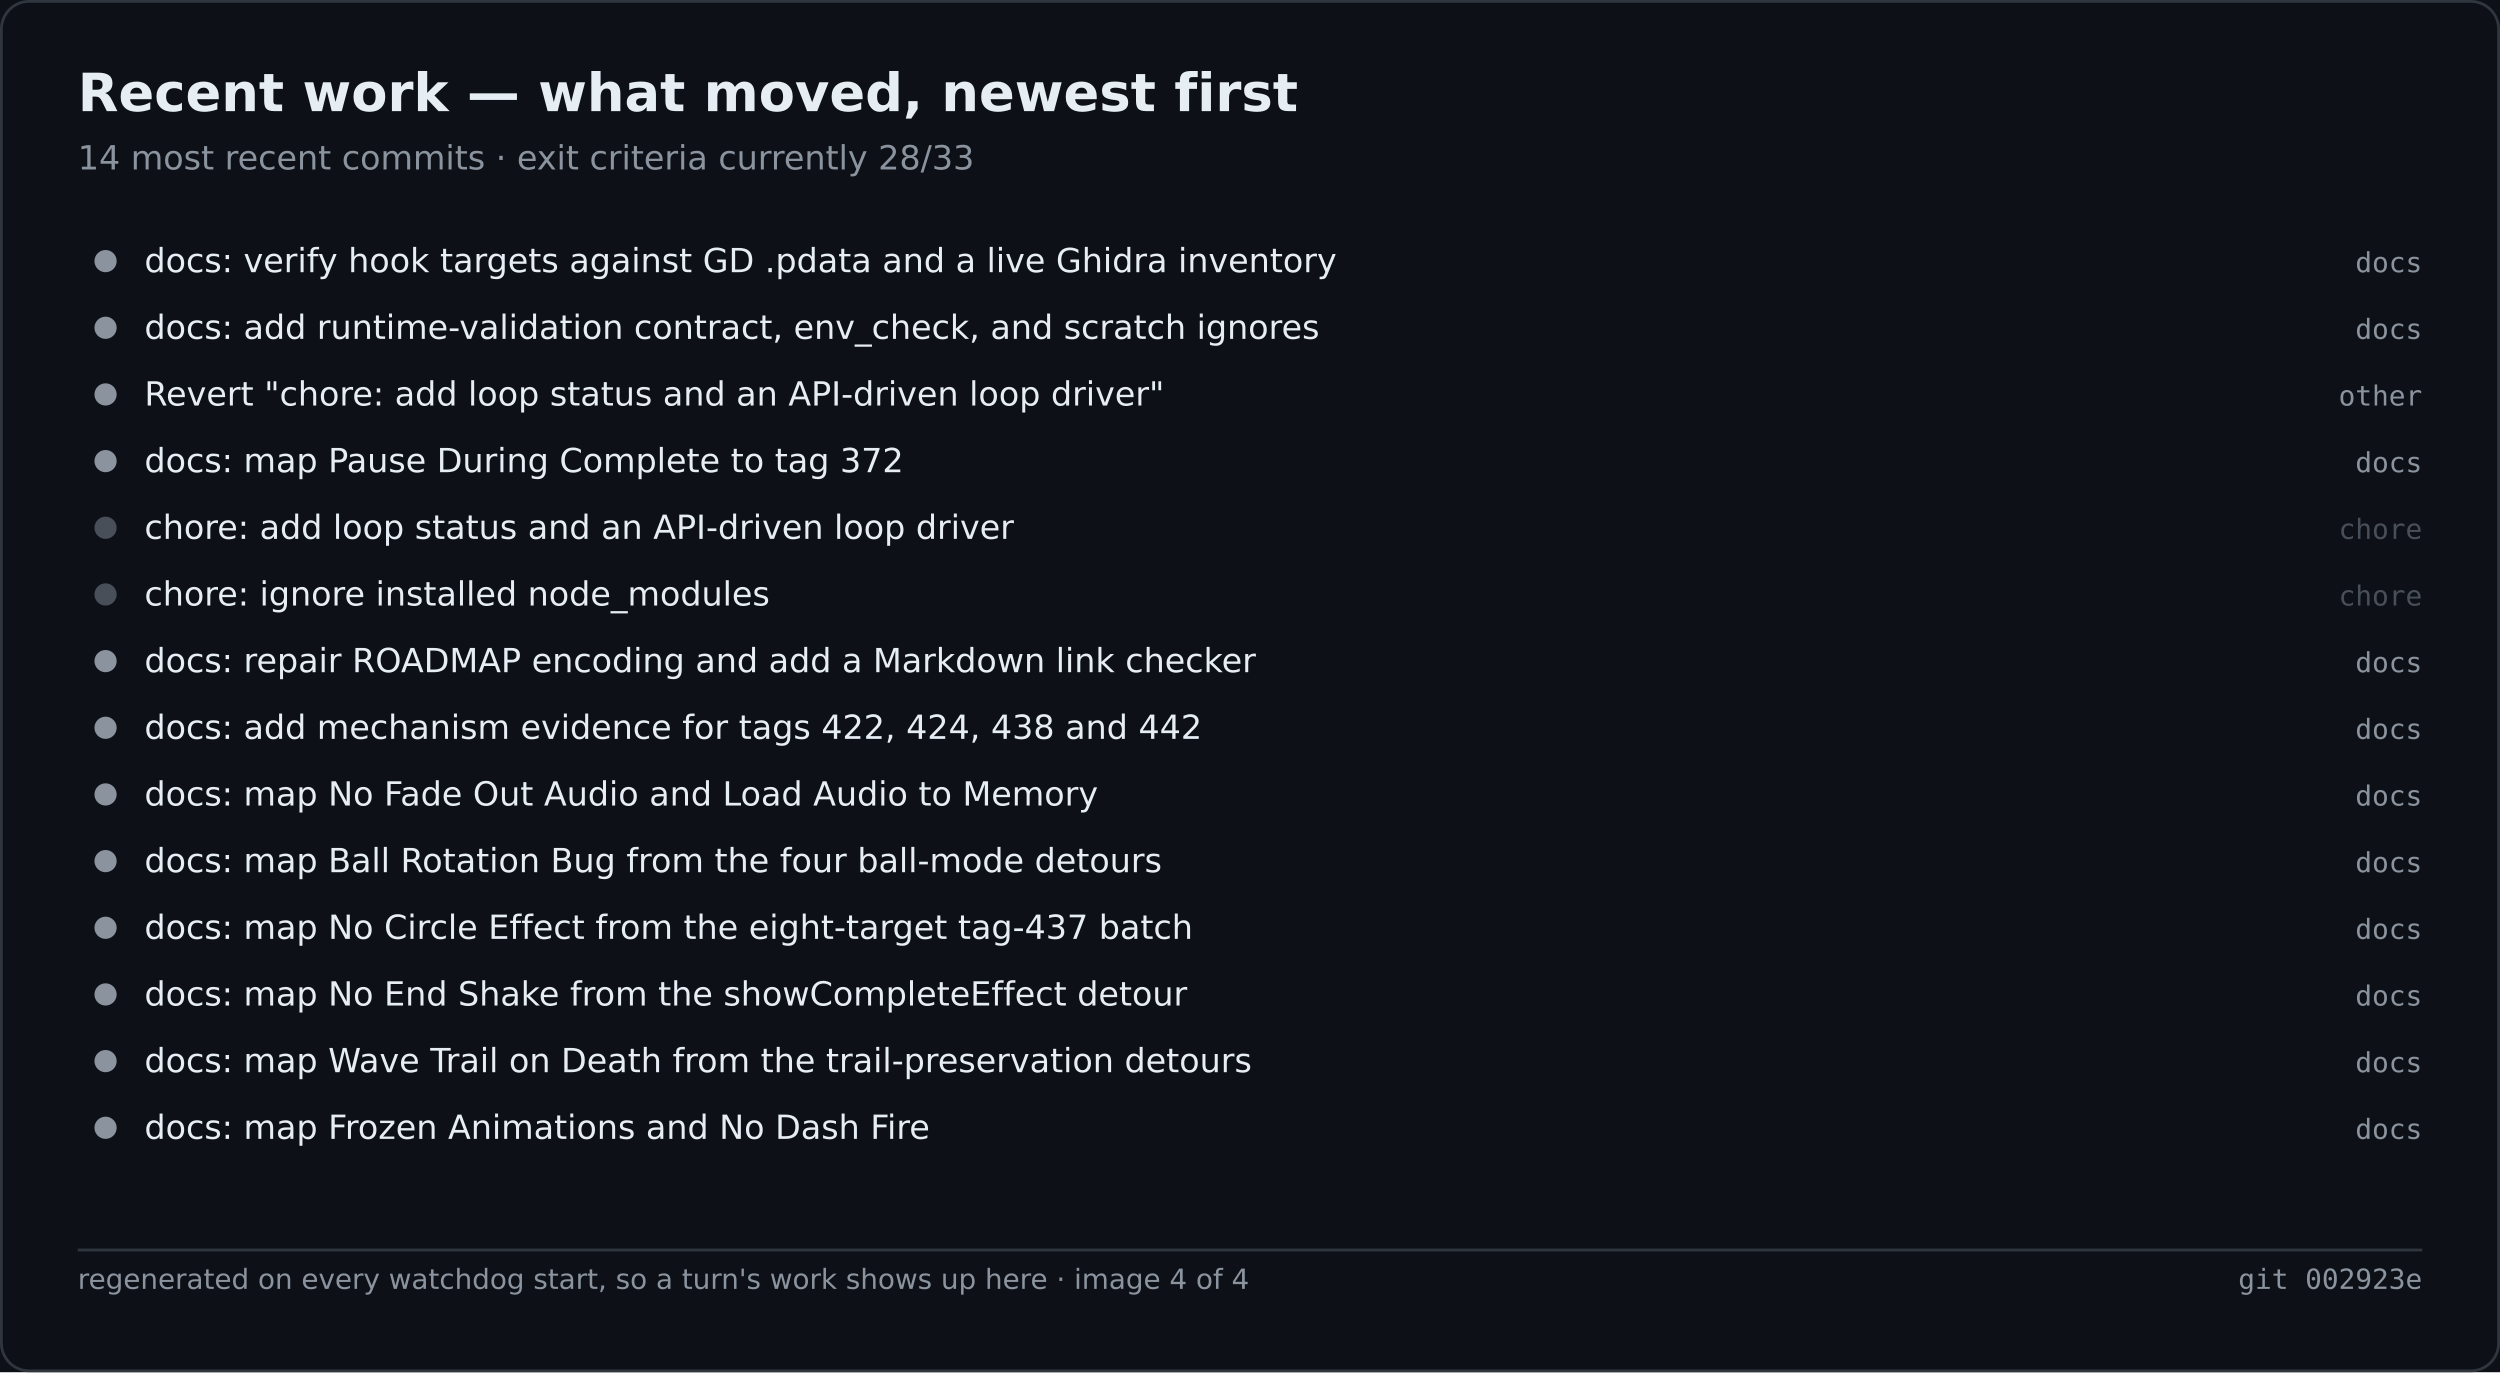
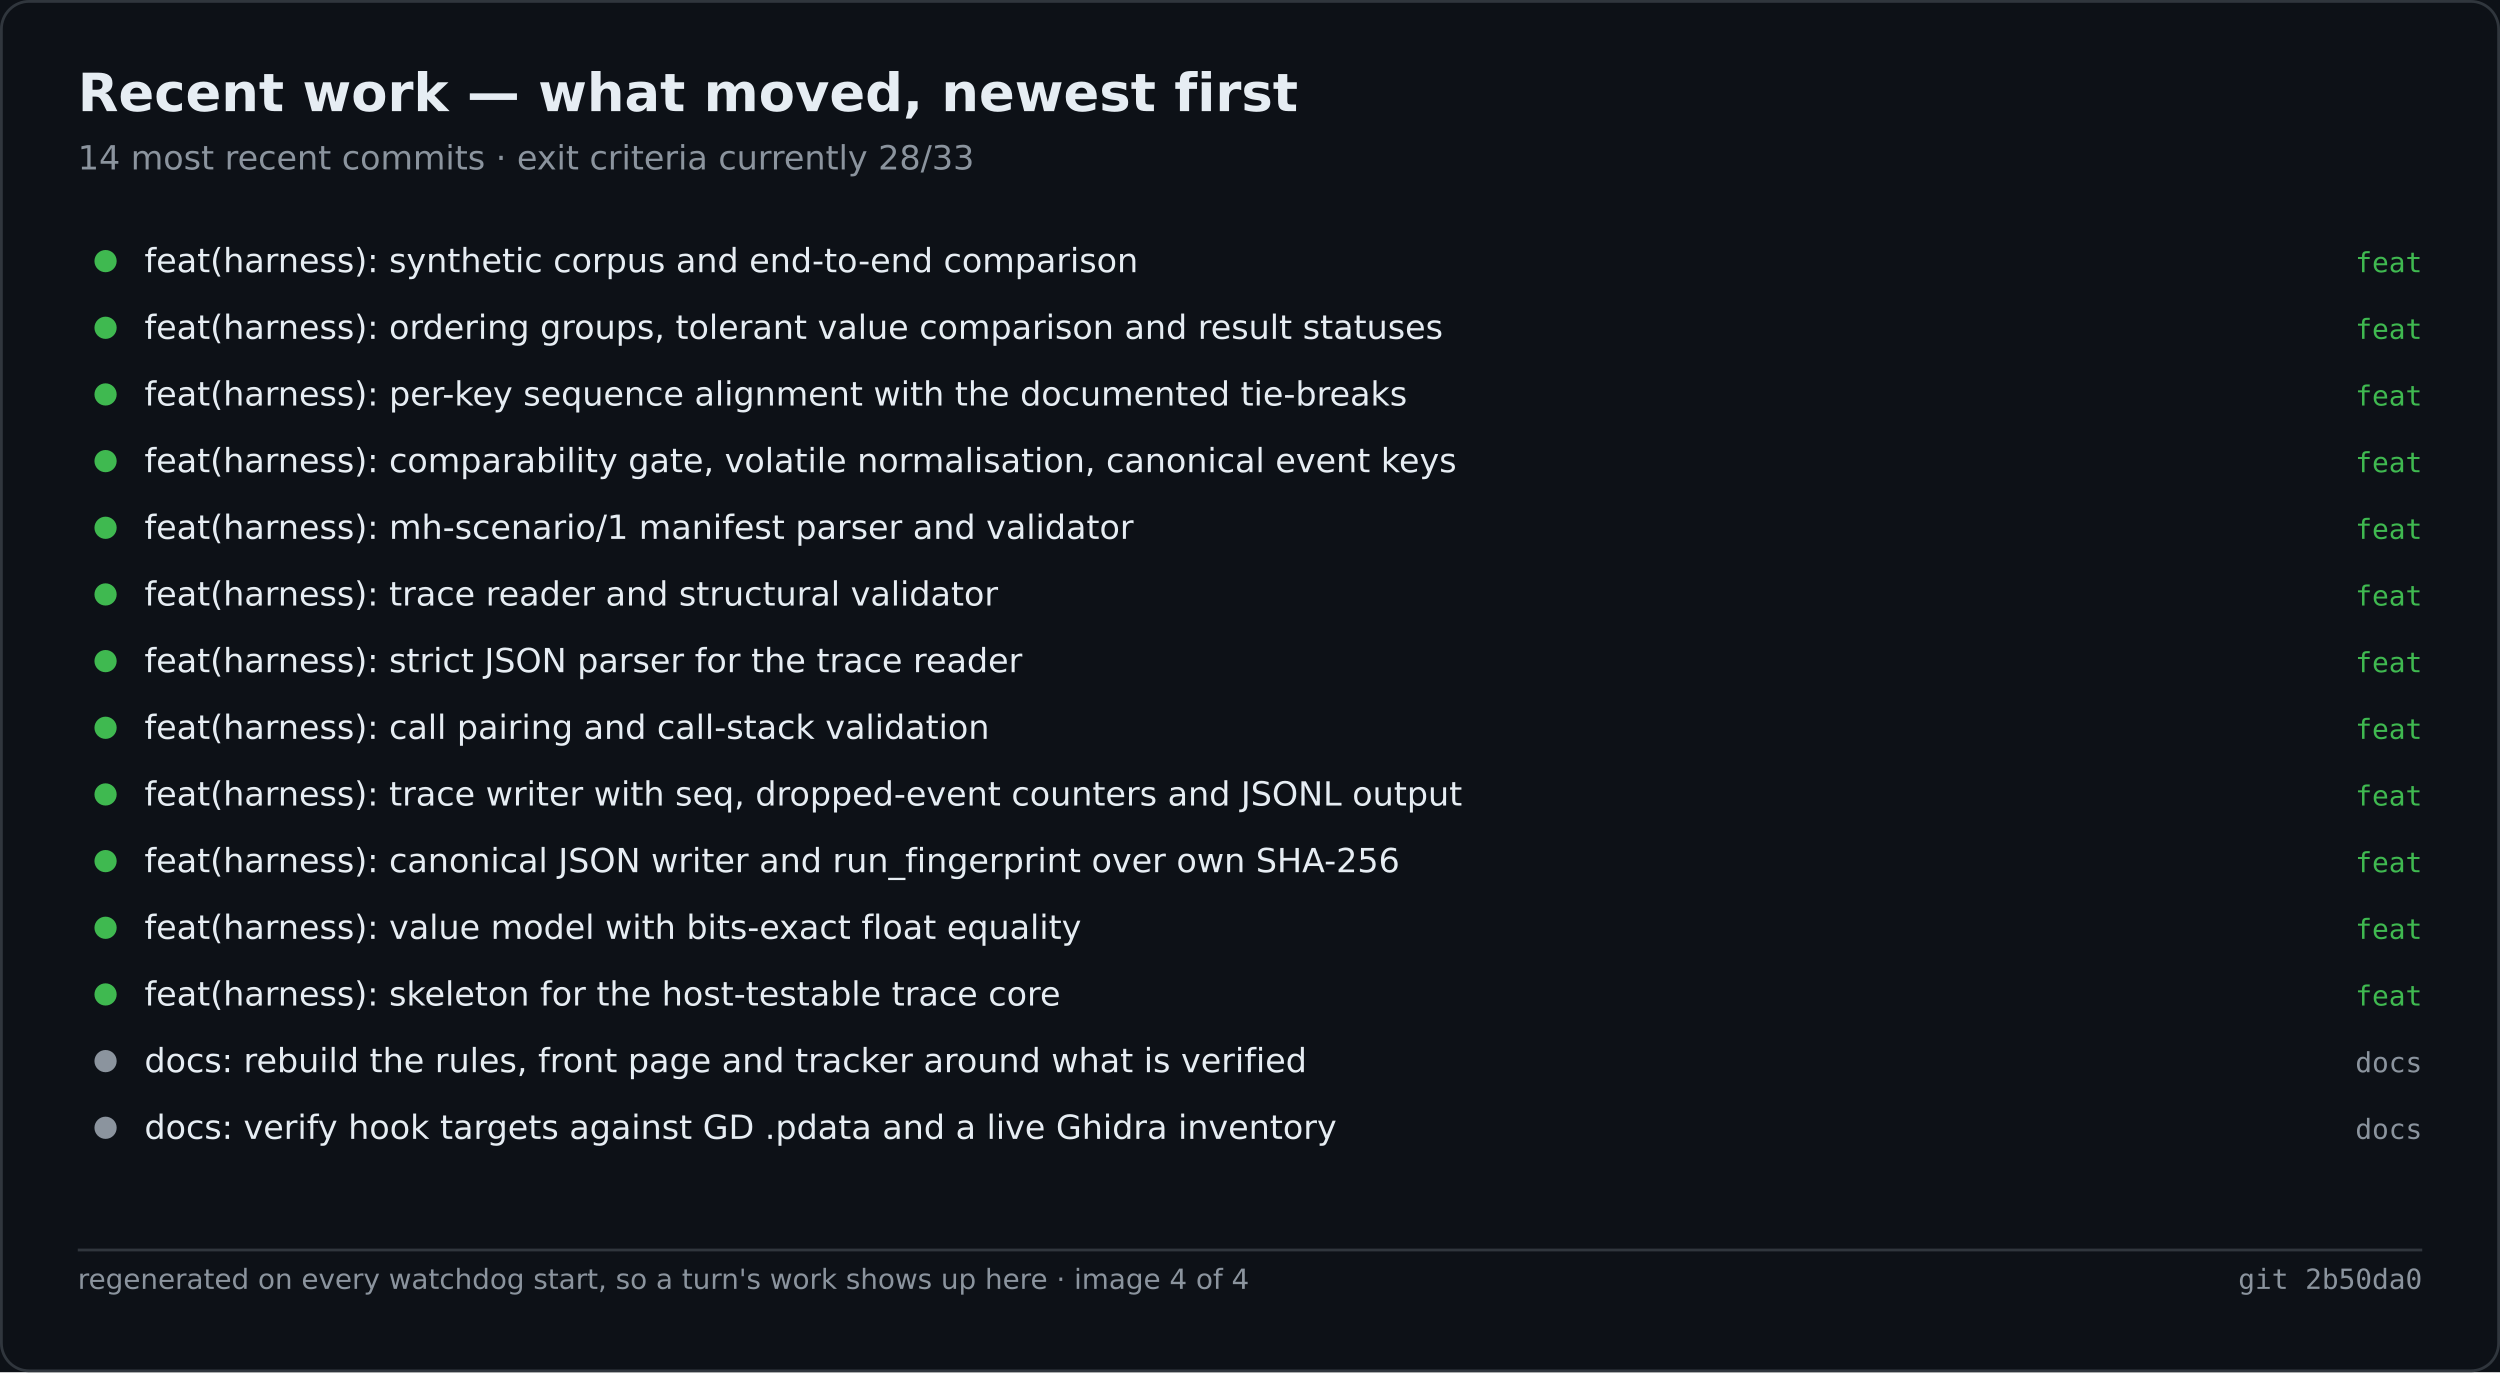
<svg xmlns="http://www.w3.org/2000/svg" width="900" height="494" viewBox="0 0 900 494" role="img" aria-label="Recent work — what moved, newest first">
  <rect width="900" height="494" fill="#0d1117" />
  <rect x="0.5" y="0.5" width="899" height="493" fill="none" stroke="#30363d" rx="10" />
  <text x="28" y="40" font-family="Segoe UI,DejaVu Sans,Helvetica,sans-serif" font-size="19" font-weight="600" fill="#e6edf3">Recent work — what moved, newest first</text>
  <text x="28" y="61" font-family="Segoe UI,DejaVu Sans,Helvetica,sans-serif" font-size="12" fill="#8b949e">14 most recent commits · exit criteria currently 28/33</text>
-   <circle cx="38.0" cy="94.0" r="4" fill="#8b949e" />
-   <text x="52.0" y="98.0" font-family="Segoe UI,DejaVu Sans,Helvetica,sans-serif" font-size="12" fill="#e6edf3">docs: verify hook targets against GD .pdata and a live Ghidra inventory</text>
-   <text x="872.0" y="98.0" font-family="Cascadia Mono,Consolas,DejaVu Sans Mono,monospace" font-size="10" fill="#8b949e" text-anchor="end">docs</text>
-   <circle cx="38.0" cy="118.0" r="4" fill="#8b949e" />
-   <text x="52.0" y="122.0" font-family="Segoe UI,DejaVu Sans,Helvetica,sans-serif" font-size="12" fill="#e6edf3">docs: add runtime-validation contract, env_check, and scratch ignores</text>
-   <text x="872.0" y="122.0" font-family="Cascadia Mono,Consolas,DejaVu Sans Mono,monospace" font-size="10" fill="#8b949e" text-anchor="end">docs</text>
-   <circle cx="38.0" cy="142.0" r="4" fill="#8b949e" />
-   <text x="52.0" y="146.0" font-family="Segoe UI,DejaVu Sans,Helvetica,sans-serif" font-size="12" fill="#e6edf3">Revert "chore: add loop status and an API-driven loop driver"</text>
-   <text x="872.0" y="146.0" font-family="Cascadia Mono,Consolas,DejaVu Sans Mono,monospace" font-size="10" fill="#8b949e" text-anchor="end">other</text>
-   <circle cx="38.0" cy="166.0" r="4" fill="#8b949e" />
-   <text x="52.0" y="170.0" font-family="Segoe UI,DejaVu Sans,Helvetica,sans-serif" font-size="12" fill="#e6edf3">docs: map Pause During Complete to tag 372</text>
-   <text x="872.0" y="170.0" font-family="Cascadia Mono,Consolas,DejaVu Sans Mono,monospace" font-size="10" fill="#8b949e" text-anchor="end">docs</text>
-   <circle cx="38.0" cy="190.0" r="4" fill="#484f58" />
-   <text x="52.0" y="194.0" font-family="Segoe UI,DejaVu Sans,Helvetica,sans-serif" font-size="12" fill="#e6edf3">chore: add loop status and an API-driven loop driver</text>
-   <text x="872.0" y="194.0" font-family="Cascadia Mono,Consolas,DejaVu Sans Mono,monospace" font-size="10" fill="#484f58" text-anchor="end">chore</text>
-   <circle cx="38.0" cy="214.0" r="4" fill="#484f58" />
-   <text x="52.0" y="218.0" font-family="Segoe UI,DejaVu Sans,Helvetica,sans-serif" font-size="12" fill="#e6edf3">chore: ignore installed node_modules</text>
-   <text x="872.0" y="218.0" font-family="Cascadia Mono,Consolas,DejaVu Sans Mono,monospace" font-size="10" fill="#484f58" text-anchor="end">chore</text>
-   <circle cx="38.0" cy="238.0" r="4" fill="#8b949e" />
-   <text x="52.0" y="242.0" font-family="Segoe UI,DejaVu Sans,Helvetica,sans-serif" font-size="12" fill="#e6edf3">docs: repair ROADMAP encoding and add a Markdown link checker</text>
-   <text x="872.0" y="242.0" font-family="Cascadia Mono,Consolas,DejaVu Sans Mono,monospace" font-size="10" fill="#8b949e" text-anchor="end">docs</text>
-   <circle cx="38.0" cy="262.0" r="4" fill="#8b949e" />
-   <text x="52.0" y="266.0" font-family="Segoe UI,DejaVu Sans,Helvetica,sans-serif" font-size="12" fill="#e6edf3">docs: add mechanism evidence for tags 422, 424, 438 and 442</text>
-   <text x="872.0" y="266.0" font-family="Cascadia Mono,Consolas,DejaVu Sans Mono,monospace" font-size="10" fill="#8b949e" text-anchor="end">docs</text>
-   <circle cx="38.0" cy="286.0" r="4" fill="#8b949e" />
-   <text x="52.0" y="290.0" font-family="Segoe UI,DejaVu Sans,Helvetica,sans-serif" font-size="12" fill="#e6edf3">docs: map No Fade Out Audio and Load Audio to Memory</text>
-   <text x="872.0" y="290.0" font-family="Cascadia Mono,Consolas,DejaVu Sans Mono,monospace" font-size="10" fill="#8b949e" text-anchor="end">docs</text>
-   <circle cx="38.0" cy="310.0" r="4" fill="#8b949e" />
-   <text x="52.0" y="314.0" font-family="Segoe UI,DejaVu Sans,Helvetica,sans-serif" font-size="12" fill="#e6edf3">docs: map Ball Rotation Bug from the four ball-mode detours</text>
-   <text x="872.0" y="314.0" font-family="Cascadia Mono,Consolas,DejaVu Sans Mono,monospace" font-size="10" fill="#8b949e" text-anchor="end">docs</text>
-   <circle cx="38.0" cy="334.0" r="4" fill="#8b949e" />
-   <text x="52.0" y="338.0" font-family="Segoe UI,DejaVu Sans,Helvetica,sans-serif" font-size="12" fill="#e6edf3">docs: map No Circle Effect from the eight-target tag-437 batch</text>
-   <text x="872.0" y="338.0" font-family="Cascadia Mono,Consolas,DejaVu Sans Mono,monospace" font-size="10" fill="#8b949e" text-anchor="end">docs</text>
-   <circle cx="38.0" cy="358.0" r="4" fill="#8b949e" />
-   <text x="52.0" y="362.0" font-family="Segoe UI,DejaVu Sans,Helvetica,sans-serif" font-size="12" fill="#e6edf3">docs: map No End Shake from the showCompleteEffect detour</text>
-   <text x="872.0" y="362.0" font-family="Cascadia Mono,Consolas,DejaVu Sans Mono,monospace" font-size="10" fill="#8b949e" text-anchor="end">docs</text>
+   <circle cx="38.0" cy="94.0" r="4" fill="#3fb950" />
+   <text x="52.0" y="98.0" font-family="Segoe UI,DejaVu Sans,Helvetica,sans-serif" font-size="12" fill="#e6edf3">feat(harness): synthetic corpus and end-to-end comparison</text>
+   <text x="872.0" y="98.0" font-family="Cascadia Mono,Consolas,DejaVu Sans Mono,monospace" font-size="10" fill="#3fb950" text-anchor="end">feat</text>
+   <circle cx="38.0" cy="118.0" r="4" fill="#3fb950" />
+   <text x="52.0" y="122.0" font-family="Segoe UI,DejaVu Sans,Helvetica,sans-serif" font-size="12" fill="#e6edf3">feat(harness): ordering groups, tolerant value comparison and result statuses</text>
+   <text x="872.0" y="122.0" font-family="Cascadia Mono,Consolas,DejaVu Sans Mono,monospace" font-size="10" fill="#3fb950" text-anchor="end">feat</text>
+   <circle cx="38.0" cy="142.0" r="4" fill="#3fb950" />
+   <text x="52.0" y="146.0" font-family="Segoe UI,DejaVu Sans,Helvetica,sans-serif" font-size="12" fill="#e6edf3">feat(harness): per-key sequence alignment with the documented tie-breaks</text>
+   <text x="872.0" y="146.0" font-family="Cascadia Mono,Consolas,DejaVu Sans Mono,monospace" font-size="10" fill="#3fb950" text-anchor="end">feat</text>
+   <circle cx="38.0" cy="166.0" r="4" fill="#3fb950" />
+   <text x="52.0" y="170.0" font-family="Segoe UI,DejaVu Sans,Helvetica,sans-serif" font-size="12" fill="#e6edf3">feat(harness): comparability gate, volatile normalisation, canonical event keys</text>
+   <text x="872.0" y="170.0" font-family="Cascadia Mono,Consolas,DejaVu Sans Mono,monospace" font-size="10" fill="#3fb950" text-anchor="end">feat</text>
+   <circle cx="38.0" cy="190.0" r="4" fill="#3fb950" />
+   <text x="52.0" y="194.0" font-family="Segoe UI,DejaVu Sans,Helvetica,sans-serif" font-size="12" fill="#e6edf3">feat(harness): mh-scenario/1 manifest parser and validator</text>
+   <text x="872.0" y="194.0" font-family="Cascadia Mono,Consolas,DejaVu Sans Mono,monospace" font-size="10" fill="#3fb950" text-anchor="end">feat</text>
+   <circle cx="38.0" cy="214.0" r="4" fill="#3fb950" />
+   <text x="52.0" y="218.0" font-family="Segoe UI,DejaVu Sans,Helvetica,sans-serif" font-size="12" fill="#e6edf3">feat(harness): trace reader and structural validator</text>
+   <text x="872.0" y="218.0" font-family="Cascadia Mono,Consolas,DejaVu Sans Mono,monospace" font-size="10" fill="#3fb950" text-anchor="end">feat</text>
+   <circle cx="38.0" cy="238.0" r="4" fill="#3fb950" />
+   <text x="52.0" y="242.0" font-family="Segoe UI,DejaVu Sans,Helvetica,sans-serif" font-size="12" fill="#e6edf3">feat(harness): strict JSON parser for the trace reader</text>
+   <text x="872.0" y="242.0" font-family="Cascadia Mono,Consolas,DejaVu Sans Mono,monospace" font-size="10" fill="#3fb950" text-anchor="end">feat</text>
+   <circle cx="38.0" cy="262.0" r="4" fill="#3fb950" />
+   <text x="52.0" y="266.0" font-family="Segoe UI,DejaVu Sans,Helvetica,sans-serif" font-size="12" fill="#e6edf3">feat(harness): call pairing and call-stack validation</text>
+   <text x="872.0" y="266.0" font-family="Cascadia Mono,Consolas,DejaVu Sans Mono,monospace" font-size="10" fill="#3fb950" text-anchor="end">feat</text>
+   <circle cx="38.0" cy="286.0" r="4" fill="#3fb950" />
+   <text x="52.0" y="290.0" font-family="Segoe UI,DejaVu Sans,Helvetica,sans-serif" font-size="12" fill="#e6edf3">feat(harness): trace writer with seq, dropped-event counters and JSONL output</text>
+   <text x="872.0" y="290.0" font-family="Cascadia Mono,Consolas,DejaVu Sans Mono,monospace" font-size="10" fill="#3fb950" text-anchor="end">feat</text>
+   <circle cx="38.0" cy="310.0" r="4" fill="#3fb950" />
+   <text x="52.0" y="314.0" font-family="Segoe UI,DejaVu Sans,Helvetica,sans-serif" font-size="12" fill="#e6edf3">feat(harness): canonical JSON writer and run_fingerprint over own SHA-256</text>
+   <text x="872.0" y="314.0" font-family="Cascadia Mono,Consolas,DejaVu Sans Mono,monospace" font-size="10" fill="#3fb950" text-anchor="end">feat</text>
+   <circle cx="38.0" cy="334.0" r="4" fill="#3fb950" />
+   <text x="52.0" y="338.0" font-family="Segoe UI,DejaVu Sans,Helvetica,sans-serif" font-size="12" fill="#e6edf3">feat(harness): value model with bits-exact float equality</text>
+   <text x="872.0" y="338.0" font-family="Cascadia Mono,Consolas,DejaVu Sans Mono,monospace" font-size="10" fill="#3fb950" text-anchor="end">feat</text>
+   <circle cx="38.0" cy="358.0" r="4" fill="#3fb950" />
+   <text x="52.0" y="362.0" font-family="Segoe UI,DejaVu Sans,Helvetica,sans-serif" font-size="12" fill="#e6edf3">feat(harness): skeleton for the host-testable trace core</text>
+   <text x="872.0" y="362.0" font-family="Cascadia Mono,Consolas,DejaVu Sans Mono,monospace" font-size="10" fill="#3fb950" text-anchor="end">feat</text>
  <circle cx="38.0" cy="382.0" r="4" fill="#8b949e" />
-   <text x="52.0" y="386.0" font-family="Segoe UI,DejaVu Sans,Helvetica,sans-serif" font-size="12" fill="#e6edf3">docs: map Wave Trail on Death from the trail-preservation detours</text>
+   <text x="52.0" y="386.0" font-family="Segoe UI,DejaVu Sans,Helvetica,sans-serif" font-size="12" fill="#e6edf3">docs: rebuild the rules, front page and tracker around what is verified</text>
  <text x="872.0" y="386.0" font-family="Cascadia Mono,Consolas,DejaVu Sans Mono,monospace" font-size="10" fill="#8b949e" text-anchor="end">docs</text>
  <circle cx="38.0" cy="406.0" r="4" fill="#8b949e" />
-   <text x="52.0" y="410.0" font-family="Segoe UI,DejaVu Sans,Helvetica,sans-serif" font-size="12" fill="#e6edf3">docs: map Frozen Animations and No Dash Fire</text>
+   <text x="52.0" y="410.0" font-family="Segoe UI,DejaVu Sans,Helvetica,sans-serif" font-size="12" fill="#e6edf3">docs: verify hook targets against GD .pdata and a live Ghidra inventory</text>
  <text x="872.0" y="410.0" font-family="Cascadia Mono,Consolas,DejaVu Sans Mono,monospace" font-size="10" fill="#8b949e" text-anchor="end">docs</text>
  <line x1="28.0" y1="450.0" x2="872.0" y2="450.0" stroke="#30363d" stroke-width="1" />
  <text x="28.0" y="464.0" font-family="Segoe UI,DejaVu Sans,Helvetica,sans-serif" font-size="10" fill="#8b949e">regenerated on every watchdog start, so a turn's work shows up here · image 4 of 4</text>
-   <text x="872.0" y="464.0" font-family="Cascadia Mono,Consolas,DejaVu Sans Mono,monospace" font-size="10" fill="#8b949e" text-anchor="end">git 002923e</text>
+   <text x="872.0" y="464.0" font-family="Cascadia Mono,Consolas,DejaVu Sans Mono,monospace" font-size="10" fill="#8b949e" text-anchor="end">git 2b50da0</text>
</svg>
